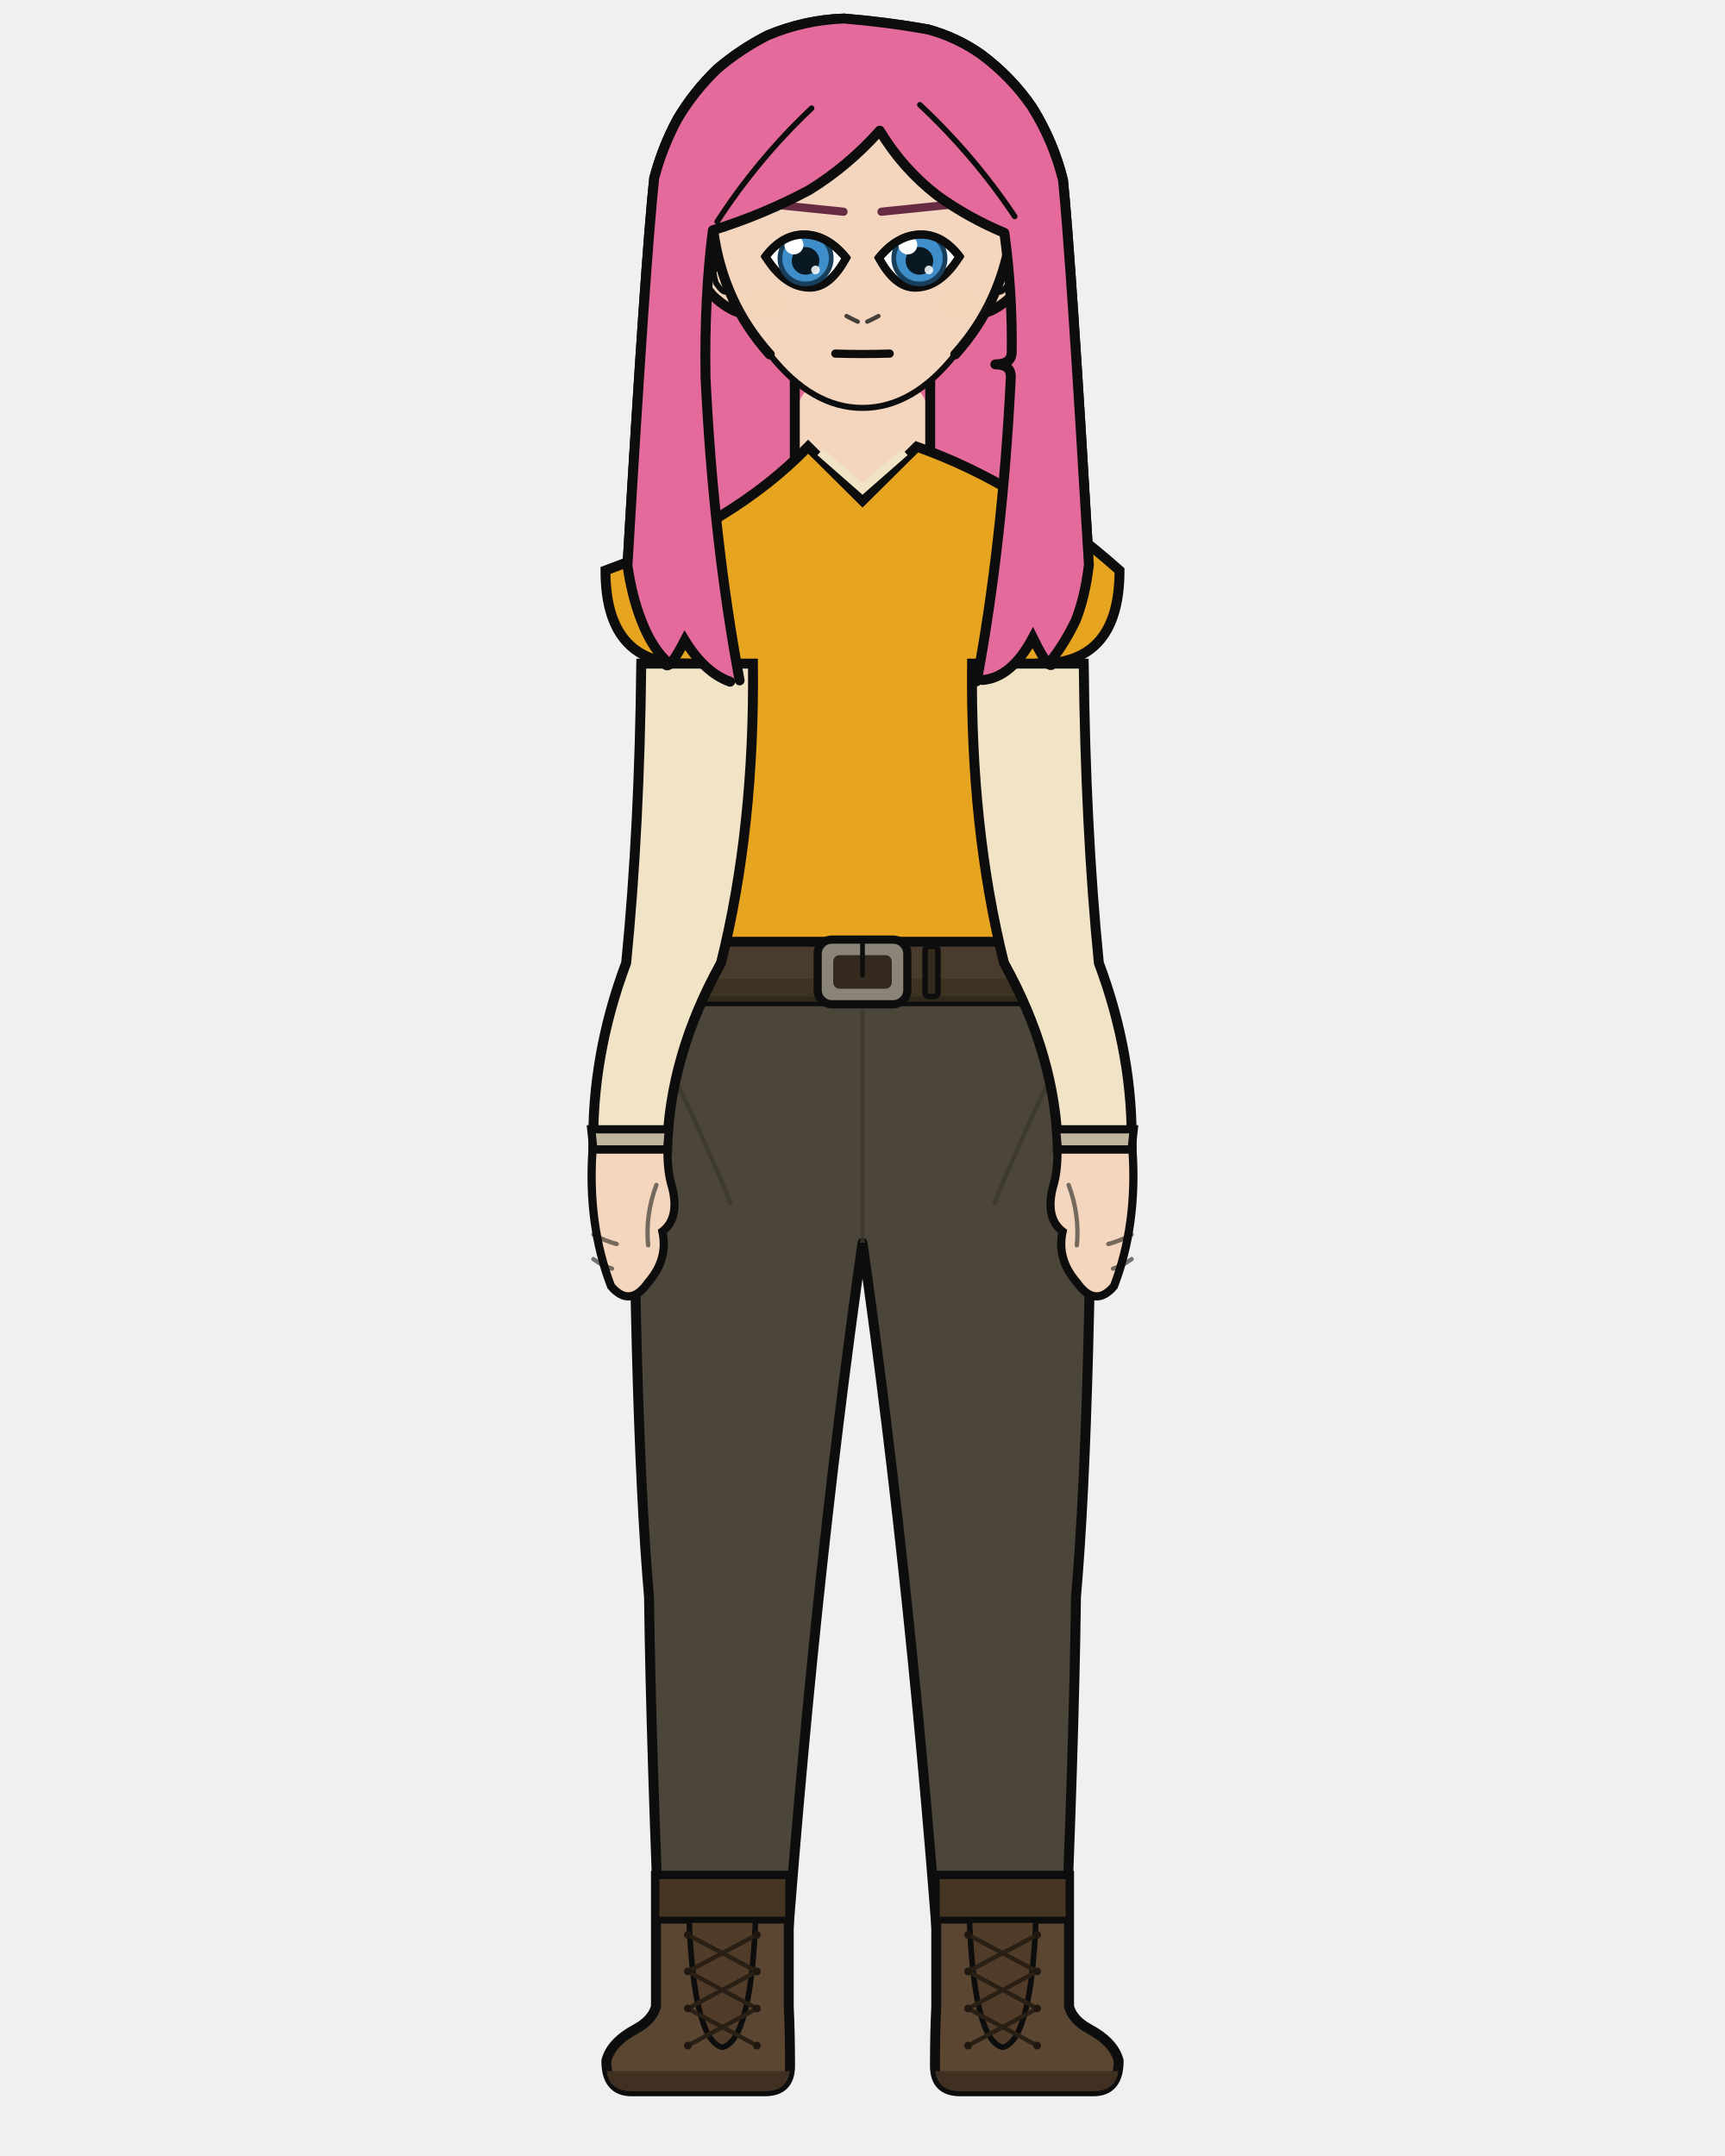
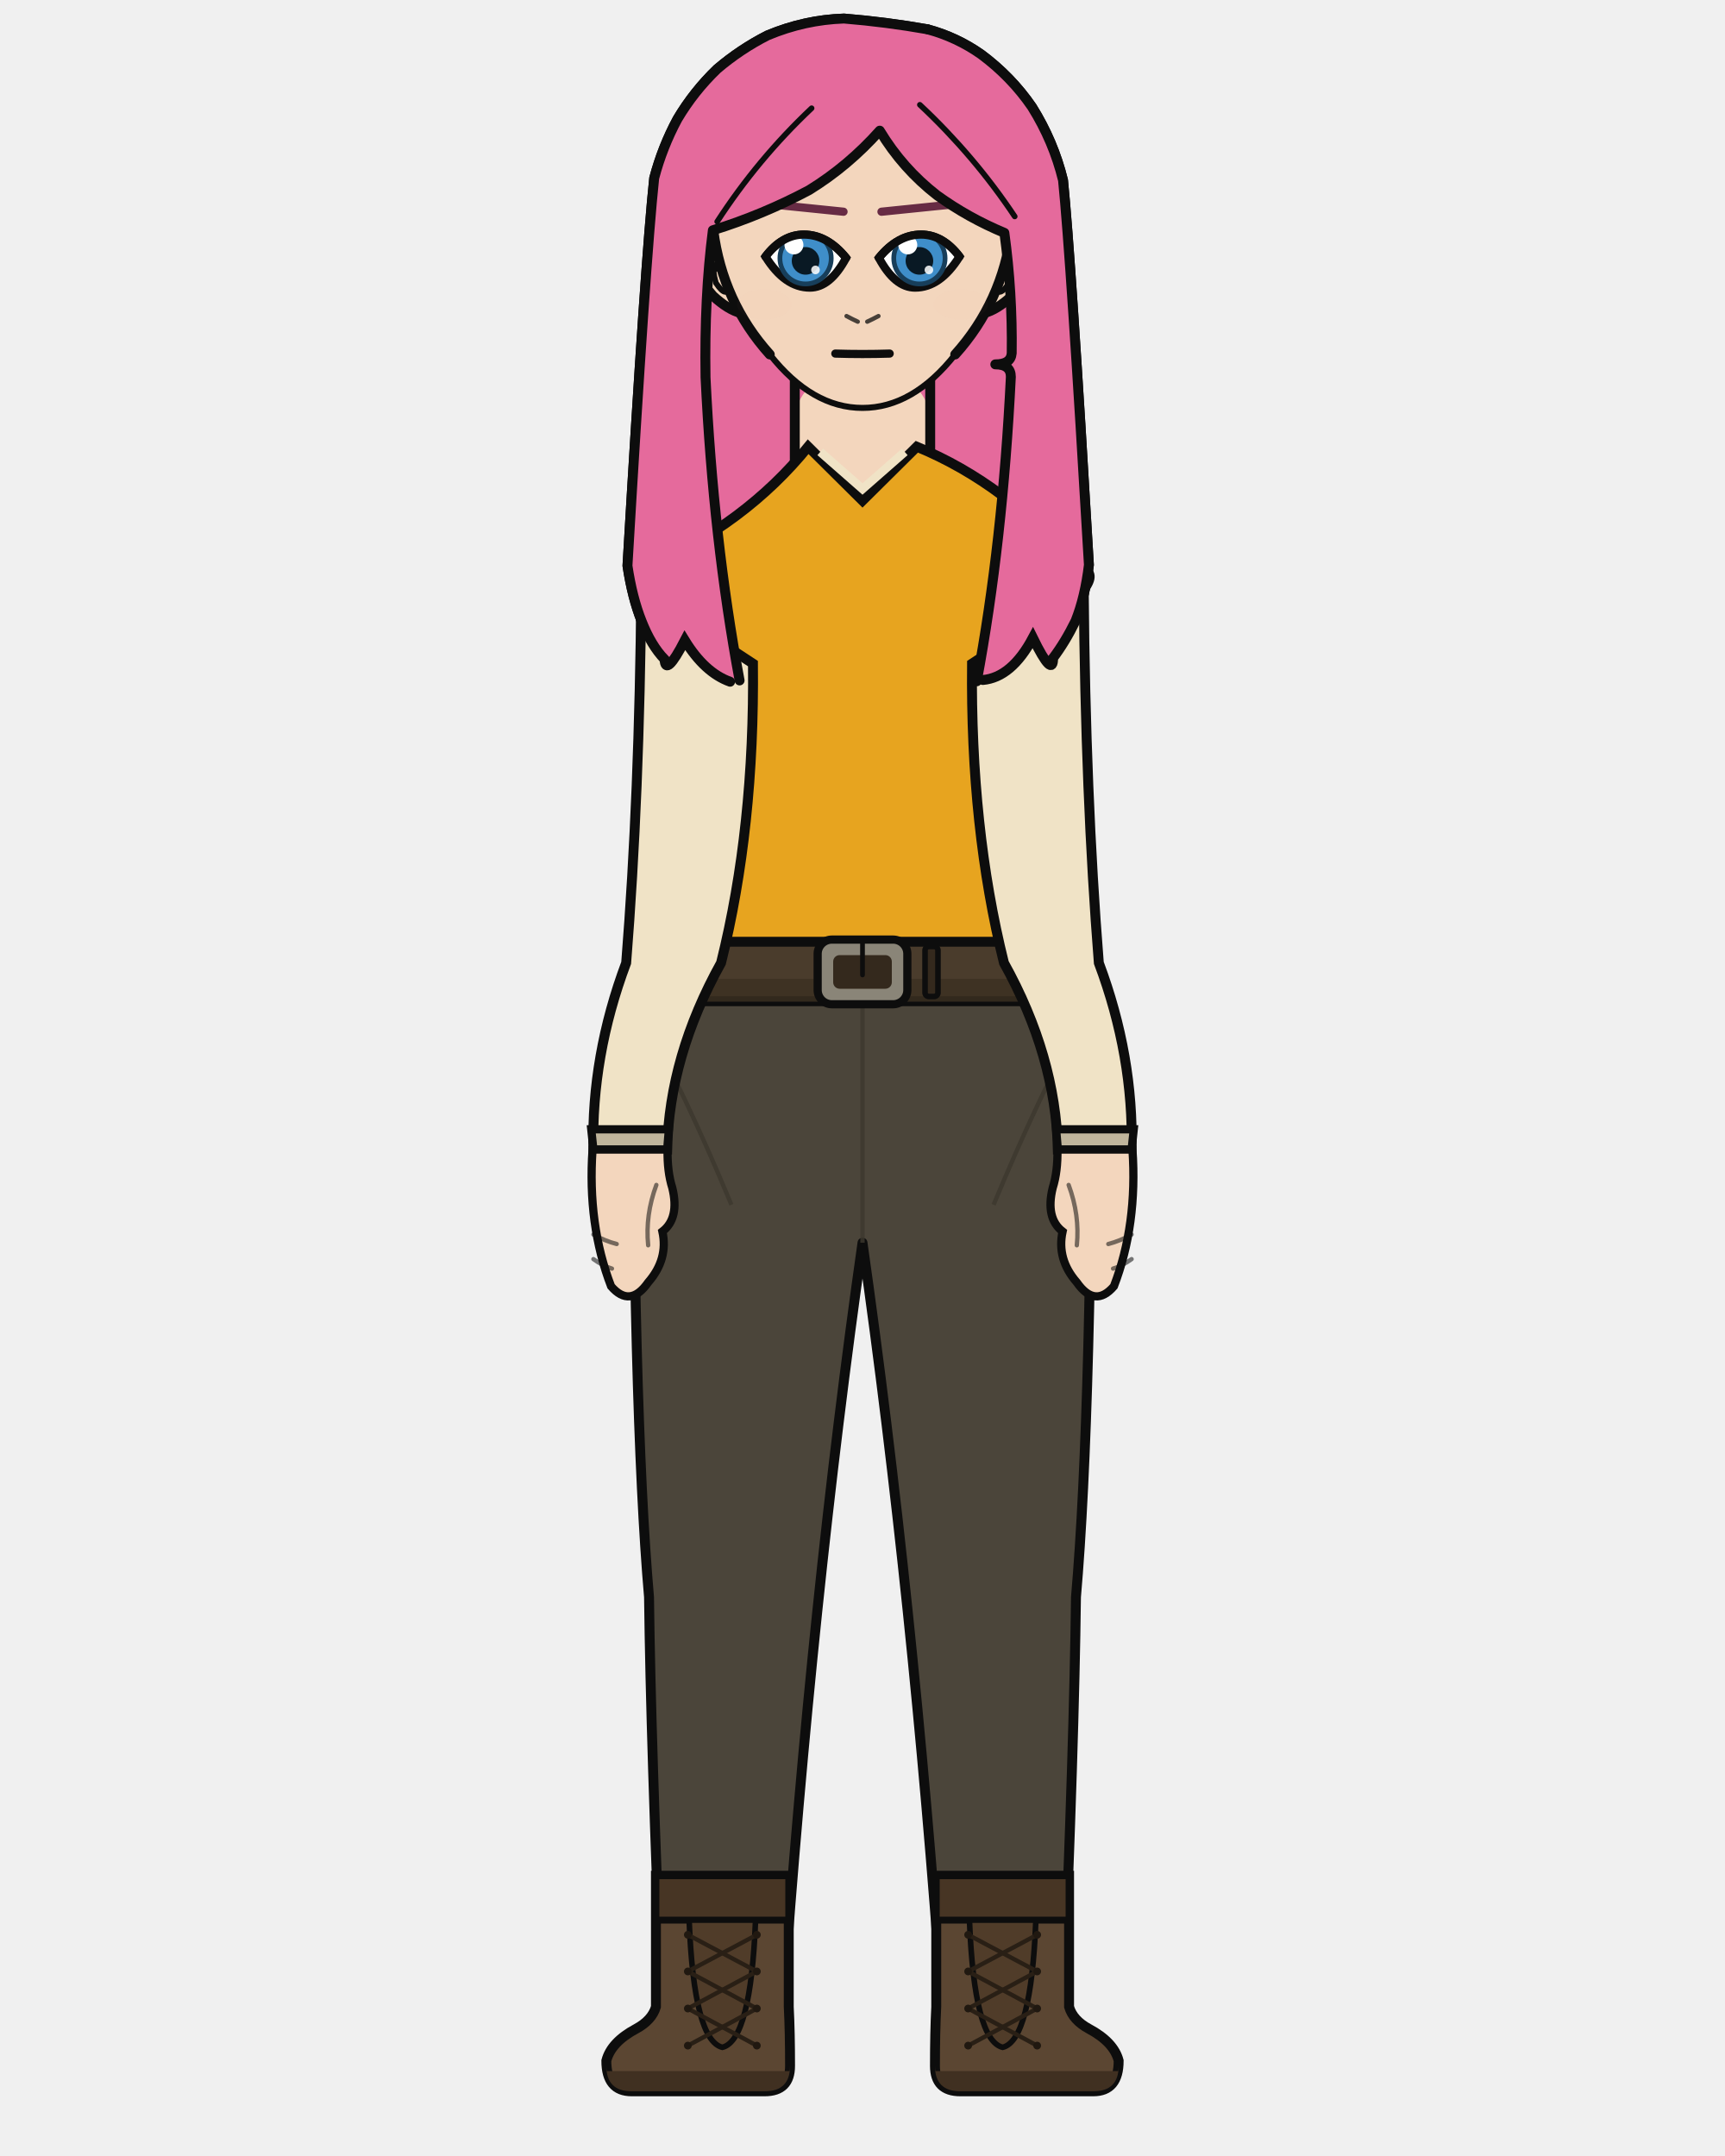
<svg xmlns="http://www.w3.org/2000/svg" width="400" height="500" viewBox="0 0 400 500">
  <defs>
    <clipPath id="hair-front">
      <path d="M 171.5 157.8 Q 165.4 125.1 163.6 87.5 Q 163.3 68.9 165.3 53.4 Q 176.9 49.8 187.6 44.1 Q 196.7 38.5 204.0 30.3 Q 209.3 39.1 217.3 45.3 Q 224.5 50.5 232.9 54.0 Q 234.8 67.9 234.6 81.9 Q 234.4 84.5 230.8 84.5 Q 234.4 84.5 234.4 87.4 Q 232.5 125.9 226.5 158.0 Q 227.2 157.8 227.9 157.7 Q 234.6 157.1 239.5 147.9 Q 244.2 157.5 244.2 152.6 Q 247.0 148.9 249.4 144.0 Q 251.6 138.5 252.5 131.0 Q 248.3 59.6 246.5 41.8 Q 244.3 32.8 239.3 24.8 Q 234.5 17.8 227.5 12.6 Q 221.8 8.6 215.1 6.8 Q 205.5 5.1 195.7 4.3 Q 186.6 4.6 178.0 8.2 Q 171.7 11.4 166.3 16.0 Q 160.9 21.2 157.1 27.6 Q 153.6 34.1 151.7 41.3 Q 149.7 60.0 145.5 131.2 Q 146.6 138.6 148.8 144.1 Q 151.0 149.7 154.1 152.9 Q 154.3 157.2 158.8 148.5 Q 163.4 156.0 169.3 158.1 Q 170.4 157.9 171.5 157.8 Z" />
    </clipPath>
  </defs>
  <path d="M 169.3 158.1 Q 163.4 156.0 158.8 148.5 Q 154.3 157.2 154.1 152.9 Q 151.0 149.7 148.8 144.1 Q 146.6 138.6 145.5 131.2 Q 149.7 60.0 151.7 41.3 Q 153.6 34.1 157.1 27.6 Q 160.9 21.2 166.3 16.0 Q 171.7 11.4 178.0 8.2 Q 186.6 4.6 195.7 4.3 Q 205.5 5.1 215.1 6.8 Q 221.8 8.6 227.5 12.6 Q 234.5 17.8 239.3 24.8 Q 244.3 32.8 246.5 41.8 Q 248.3 59.6 252.5 131.0 Q 251.6 138.5 249.4 144.0 Q 247.0 148.9 244.2 152.6 Q 244.2 157.5 239.5 147.9 Q 234.6 157.1 227.9 157.7 Q 198.6 164.3 169.3 158.1 Z" fill="#e56a9c" />
  <path d="M 169.3 158.1 Q 163.4 156.0 158.8 148.5 Q 154.3 157.2 154.1 152.9 Q 151.0 149.7 148.8 144.1 Q 146.6 138.6 145.5 131.2 Q 149.7 60.0 151.7 41.3 Q 153.6 34.1 157.1 27.6 Q 160.9 21.2 166.3 16.0 Q 171.7 11.4 178.0 8.2 Q 186.6 4.6 195.7 4.3 Q 205.5 5.1 215.1 6.8 Q 221.8 8.6 227.5 12.6 Q 234.5 17.8 239.3 24.8 Q 244.3 32.8 246.5 41.8 Q 248.3 59.6 252.5 131.0 Q 251.6 138.5 249.4 144.0 Q 247.0 148.9 244.2 152.6 Q 244.2 157.5 239.5 147.9 Q 234.6 157.1 227.9 157.7 Q 198.6 164.3 169.3 158.1 Z" fill="none" stroke="#0d0d0d" stroke-width="2.3" stroke-linecap="round" stroke-linejoin="round" />
  <rect x="184.3" y="86.7" width="31.4" height="34.1" rx="11.0" fill="#f3d6bd" />
  <line x1="184.3" y1="86.7" x2="184.3" y2="120.9" stroke="#0d0d0d" stroke-width="2.3" />
  <line x1="215.7" y1="86.7" x2="215.7" y2="120.9" stroke="#0d0d0d" stroke-width="2.3" />
  <path d="M 146.7 225.3 L 253.3 225.3 Q 253.3 326.9 249.5 370.4 Q 249.1 403.7 246.5 465.4 L 218.5 465.4 Q 211.7 370.4 200.0 288.2 Q 188.3 370.4 181.5 465.4 L 153.5 465.4 Q 150.9 403.7 150.5 370.4 Q 146.7 326.9 146.7 225.3 Z" fill="#4b453a" stroke="#0d0d0d" stroke-width="2.3" stroke-linejoin="round" />
  <line x1="200.0" y1="232.9" x2="200.0" y2="288.2" stroke="#3c372d" stroke-width="1.0" opacity="0.8" />
  <path d="M 148.8 235.4 Q 159.2 254.3 169.6 279.4" fill="none" stroke="#3c372d" stroke-width="1.0" opacity="0.8" />
  <path d="M 251.2 235.4 Q 240.8 254.3 230.4 279.4" fill="none" stroke="#3c372d" stroke-width="1.0" opacity="0.8" />
  <path d="M 182.9 435.0 L 182.9 465.4 Q 183.2 471.3 183.2 479.1 Q 183.2 485.0 177.3 485.0 L 146.5 485.0 Q 140.6 485.0 140.6 477.9 Q 141.7 473.6 147.5 470.5 Q 151.2 468.5 152.1 465.4 L 152.1 435.0 Z" fill="#5b4632" stroke="#0d0d0d" stroke-width="2.3" />
  <path d="M 183.2 480.3 L 140.6 480.3 L 140.6 479.1 Q 140.6 485.0 146.5 485.0 L 177.3 485.0 Q 183.2 485.0 183.2 479.1 Z" fill="#403021" />
  <rect x="152.1" y="435.0" width="30.8" height="10.3" fill="#473524" stroke="#0d0d0d" stroke-width="1.6" />
  <path d="M 159.8 445.3 L 175.2 445.3 Q 174.1 473.2 167.5 474.8 Q 160.9 473.2 159.8 445.3 Z" fill="#503c29" stroke="#0d0d0d" stroke-width="1.3" />
  <line x1="175.5" y1="448.7" x2="159.5" y2="457.2" stroke="#291f15" stroke-width="1.0" stroke-linecap="round" />
  <line x1="159.5" y1="448.7" x2="175.5" y2="457.2" stroke="#291f15" stroke-width="1.0" stroke-linecap="round" />
  <line x1="175.5" y1="457.2" x2="159.5" y2="465.8" stroke="#291f15" stroke-width="1.0" stroke-linecap="round" />
  <line x1="159.5" y1="457.2" x2="175.5" y2="465.8" stroke="#291f15" stroke-width="1.0" stroke-linecap="round" />
  <line x1="175.5" y1="465.8" x2="159.5" y2="474.4" stroke="#291f15" stroke-width="1.0" stroke-linecap="round" />
  <line x1="159.5" y1="465.8" x2="175.5" y2="474.4" stroke="#291f15" stroke-width="1.0" stroke-linecap="round" />
  <circle cx="159.5" cy="448.7" r="0.9" fill="#201810" />
  <circle cx="175.5" cy="448.7" r="0.9" fill="#201810" />
  <circle cx="159.5" cy="457.2" r="0.9" fill="#201810" />
  <circle cx="175.5" cy="457.2" r="0.9" fill="#201810" />
  <circle cx="159.5" cy="465.8" r="0.9" fill="#201810" />
  <circle cx="175.5" cy="465.8" r="0.9" fill="#201810" />
  <circle cx="159.5" cy="474.4" r="0.9" fill="#201810" />
  <circle cx="175.5" cy="474.4" r="0.9" fill="#201810" />
  <path d="M 217.1 435.0 L 217.1 465.4 Q 216.8 471.3 216.8 479.1 Q 216.8 485.0 222.7 485.0 L 253.5 485.0 Q 259.4 485.0 259.4 477.9 Q 258.3 473.6 252.5 470.5 Q 248.8 468.5 247.9 465.4 L 247.9 435.0 Z" fill="#5b4632" stroke="#0d0d0d" stroke-width="2.3" />
  <path d="M 216.8 480.3 L 259.4 480.3 L 259.4 479.1 Q 259.4 485.0 253.5 485.0 L 222.7 485.0 Q 216.8 485.0 216.8 479.1 Z" fill="#403021" />
  <rect x="217.1" y="435.0" width="30.8" height="10.3" fill="#473524" stroke="#0d0d0d" stroke-width="1.6" />
  <path d="M 224.8 445.3 L 240.2 445.3 Q 239.1 473.2 232.5 474.8 Q 225.9 473.2 224.8 445.3 Z" fill="#503c29" stroke="#0d0d0d" stroke-width="1.3" />
  <line x1="240.5" y1="448.7" x2="224.5" y2="457.2" stroke="#291f15" stroke-width="1.0" stroke-linecap="round" />
  <line x1="224.5" y1="448.7" x2="240.5" y2="457.2" stroke="#291f15" stroke-width="1.0" stroke-linecap="round" />
  <line x1="240.5" y1="457.2" x2="224.5" y2="465.8" stroke="#291f15" stroke-width="1.0" stroke-linecap="round" />
  <line x1="224.5" y1="457.2" x2="240.5" y2="465.8" stroke="#291f15" stroke-width="1.0" stroke-linecap="round" />
  <line x1="240.5" y1="465.8" x2="224.5" y2="474.4" stroke="#291f15" stroke-width="1.0" stroke-linecap="round" />
  <line x1="224.5" y1="465.8" x2="240.5" y2="474.4" stroke="#291f15" stroke-width="1.0" stroke-linecap="round" />
  <circle cx="224.5" cy="448.7" r="0.9" fill="#201810" />
  <circle cx="240.5" cy="448.7" r="0.9" fill="#201810" />
  <circle cx="224.5" cy="457.2" r="0.9" fill="#201810" />
  <circle cx="240.5" cy="457.2" r="0.9" fill="#201810" />
  <circle cx="224.5" cy="465.8" r="0.9" fill="#201810" />
  <circle cx="240.5" cy="465.8" r="0.9" fill="#201810" />
  <circle cx="224.5" cy="474.4" r="0.9" fill="#201810" />
  <circle cx="240.5" cy="474.4" r="0.9" fill="#201810" />
-   <path d="M 187.4 103.6 Q 170.2 121.4 140.4 132.3 Q 140.4 153.9 158.8 153.9 Q 158.8 192.0 161.2 223.3 Q 160.8 224.4 160.8 225.3 L 239.2 225.3 Q 239.2 224.4 238.8 223.3 Q 241.2 192.0 241.2 153.9 Q 259.6 153.9 259.6 132.3 Q 237.0 112.2 212.6 103.6 L 200.0 116.1 Z" fill="#e7a41f" stroke="#0d0d0d" stroke-width="2.3" />
+   <path d="M 187.4 103.6 Q 173.0 121.4 149.9 131.7 Q 146.0 132.3 148.0 135.7 L 158.8 153.9 Q 158.8 192.0 161.2 223.3 Q 160.8 224.4 160.8 225.3 L 239.2 225.3 Q 239.2 224.4 238.8 223.3 Q 241.2 192.0 241.2 153.9 L 252.0 135.7 Q 254.0 132.3 250.1 131.7 Q 233.5 112.2 212.6 103.6 L 200.0 116.1 Z" fill="#e7a41f" stroke="#0d0d0d" stroke-width="2.3" />
  <path d="M 190.2 104.8 L 200.0 113.4 L 209.8 104.8" fill="none" stroke="#f0e3c6" stroke-width="2.0" />
  <rect x="160.1" y="218.4" width="79.9" height="13.8" rx="2.5" fill="#4a3c2c" stroke="#0d0d0d" stroke-width="2.3" />
  <rect x="160.1" y="227.0" width="79.9" height="5.3" rx="2.5" fill="#3b2f21" opacity="0.8" />
  <rect x="189.6" y="217.9" width="20.8" height="15.0" rx="3.3" fill="#8a8578" stroke="#0d0d0d" stroke-width="1.9" />
  <rect x="193.2" y="221.5" width="13.6" height="7.8" rx="1.5" fill="#34291d" />
  <line x1="200.0" y1="217.9" x2="200.0" y2="226.1" stroke="#0d0d0d" stroke-width="1.1" stroke-linecap="round" />
  <rect x="214.5" y="219.5" width="3.0" height="11.6" rx="0.9" fill="#34291d" stroke="#0d0d0d" stroke-width="1.3" />
-   <path d="M 174.6 153.9 L 148.7 153.9 Q 148.3 192.0 145.2 223.3 Q 137.1 244.9 137.6 266.6 L 154.7 266.6 Q 155.2 244.9 167.2 223.3 Q 175.0 192.0 174.6 153.9 Z" fill="#f0e3c6" stroke="#0d0d0d" stroke-width="2.3" />
+   <path d="M 174.6 153.9 L 148.7 136.9 Q 148.3 184.4 145.2 223.3 Q 137.1 244.9 137.6 266.6 L 154.7 266.6 Q 155.2 244.9 167.2 223.3 Q 175.0 192.0 174.6 153.9 Z" fill="#f0e3c6" stroke="#0d0d0d" stroke-width="2.3" />
  <path d="M 137.1 261.9 L 155.1 261.9 L 154.7 266.6 L 137.6 266.6 Z" fill="#c0b59c" stroke="#0d0d0d" stroke-width="1.9" />
  <path d="M 137.4 266.6 Q 136.2 284.0 141.7 298.3 Q 146.1 303.4 150.3 297.4 Q 155.0 292.0 153.6 285.6 Q 157.6 282.5 155.9 275.5 Q 154.7 271.7 154.8 266.6 Z" fill="#f3d6bd" stroke="#0d0d0d" stroke-width="1.9" />
  <path d="M 152.2 274.8 Q 149.6 281.8 150.3 288.8" fill="none" stroke="#0d0d0d" stroke-width="1.0" opacity="0.55" stroke-linecap="round" />
  <path d="M 137.6 286.3 Q 140.3 287.8 143.0 288.5" fill="none" stroke="#0d0d0d" stroke-width="1.0" opacity="0.55" stroke-linecap="round" />
  <path d="M 137.6 292.0 Q 139.8 293.6 141.9 294.2" fill="none" stroke="#0d0d0d" stroke-width="1.0" opacity="0.55" stroke-linecap="round" />
-   <path d="M 225.4 153.9 L 251.3 153.9 Q 251.7 192.0 254.8 223.3 Q 262.9 244.9 262.4 266.6 L 245.3 266.6 Q 244.8 244.9 232.8 223.3 Q 225.0 192.0 225.4 153.9 Z" fill="#f0e3c6" stroke="#0d0d0d" stroke-width="2.3" />
+   <path d="M 225.4 153.9 L 251.3 136.9 Q 251.7 184.4 254.8 223.3 Q 262.9 244.9 262.4 266.6 L 245.3 266.6 Q 244.8 244.9 232.8 223.3 Q 225.0 192.0 225.4 153.9 Z" fill="#f0e3c6" stroke="#0d0d0d" stroke-width="2.3" />
  <path d="M 244.9 261.9 L 262.9 261.9 L 262.4 266.6 L 245.3 266.6 Z" fill="#c0b59c" stroke="#0d0d0d" stroke-width="1.9" />
  <path d="M 262.6 266.6 Q 263.8 284.0 258.3 298.3 Q 253.9 303.4 249.7 297.4 Q 245.0 292.0 246.4 285.6 Q 242.4 282.5 244.1 275.5 Q 245.3 271.7 245.2 266.6 Z" fill="#f3d6bd" stroke="#0d0d0d" stroke-width="1.9" />
  <path d="M 247.8 274.8 Q 250.4 281.8 249.7 288.8" fill="none" stroke="#0d0d0d" stroke-width="1.0" opacity="0.55" stroke-linecap="round" />
  <path d="M 262.4 286.3 Q 259.7 287.8 257.0 288.5" fill="none" stroke="#0d0d0d" stroke-width="1.0" opacity="0.55" stroke-linecap="round" />
  <path d="M 262.4 292.0 Q 260.2 293.6 258.1 294.2" fill="none" stroke="#0d0d0d" stroke-width="1.0" opacity="0.55" stroke-linecap="round" />
  <path d="M 165.6 54.5 Q 163.3 54.7 162.0 57.0 Q 161.0 59.5 162.0 63.6 Q 163.4 66.5 165.3 68.6 Q 168.9 71.9 171.8 72.6 Z" fill="#f3d6bd" />
  <path d="M 165.6 54.5 Q 163.3 54.7 162.0 57.0 Q 161.0 59.5 162.0 63.6 Q 163.4 66.5 165.3 68.6 Q 168.9 71.9 171.8 72.6" fill="none" stroke="#0d0d0d" stroke-width="2.3" stroke-linecap="round" />
  <path d="M 163.1 61.8 Q 162.5 59.8 162.8 59.1 Q 163.2 58.7 164.0 59.2 Q 164.9 60.6 165.9 62.3 Q 165.1 62.3 166.0 65.6 Q 167.4 67.7 168.2 67.7" fill="none" stroke="#0d0d0d" stroke-width="1.3" stroke-linecap="round" />
  <path d="M 234.4 54.5 Q 236.7 54.7 238.0 57.0 Q 239.0 59.5 238.0 63.6 Q 236.6 66.5 234.7 68.6 Q 231.1 71.9 228.2 72.6 Z" fill="#f3d6bd" />
  <path d="M 234.4 54.5 Q 236.7 54.7 238.0 57.0 Q 239.0 59.5 238.0 63.6 Q 236.6 66.5 234.7 68.6 Q 231.1 71.9 228.2 72.6" fill="none" stroke="#0d0d0d" stroke-width="2.3" stroke-linecap="round" />
  <path d="M 236.9 61.8 Q 237.5 59.8 237.2 59.1 Q 236.8 58.7 236.0 59.2 Q 235.1 60.6 234.1 62.3 Q 234.9 62.3 234.0 65.6 Q 232.6 67.7 231.8 67.7" fill="none" stroke="#0d0d0d" stroke-width="1.3" stroke-linecap="round" />
  <path d="M 200.0 14.1 Q 214.6 14.1 225.0 25.6 Q 235.3 37.1 234.6 53.4 Q 232.4 70.1 221.5 82.2 Q 211.7 94.6 200.0 94.6 Q 188.3 94.6 178.5 82.2 Q 167.6 70.1 165.4 53.4 Q 164.7 37.1 175.0 25.6 Q 185.4 14.1 200.0 14.1 Z" fill="#f3d6bd" />
  <path d="M 178.5 82.2 Q 167.6 70.1 165.4 53.4 Q 164.7 37.1 175.0 25.6 Q 185.4 14.1 200.0 14.1 Q 214.6 14.1 225.0 25.6 Q 235.3 37.1 234.6 53.4 Q 232.4 70.1 221.5 82.2" fill="none" stroke="#0d0d0d" stroke-width="2.3" stroke-linecap="round" />
  <path d="M 221.5 82.2 Q 211.7 94.6 200.0 94.6 Q 188.3 94.6 178.5 82.2" fill="none" stroke="#0d0d0d" stroke-width="1.4" stroke-linecap="round" />
  <line x1="195.6" y1="49.1" x2="178.0" y2="47.3" stroke="#672b44" stroke-width="1.9" stroke-linecap="round" />
  <defs>
    <clipPath id="eye-l">
      <path d="M 196.2 59.8 Q 191.8 54.4 186.4 54.4 Q 181.4 54.4 177.5 59.5 Q 182.0 66.7 187.8 66.7 Q 192.5 66.7 196.2 59.8 Z" />
    </clipPath>
  </defs>
  <path d="M 196.2 59.8 Q 191.8 54.4 186.4 54.4 Q 181.4 54.4 177.5 59.5 Q 182.0 66.7 187.8 66.7 Q 192.5 66.7 196.2 59.8 Z" fill="white" stroke="#0d0d0d" stroke-width="1.9" />
  <g clip-path="url(#eye-l)">
    <circle cx="186.8" cy="59.9" r="6.5" fill="#173e5a" />
    <circle cx="186.8" cy="59.9" r="5.4" fill="#3f8ec9" />
    <circle cx="186.8" cy="60.5" r="3.2" fill="#091924" />
    <circle cx="184.1" cy="56.8" r="2.2" fill="white" />
    <circle cx="189.1" cy="62.6" r="1.0" fill="white" opacity="0.85" />
  </g>
  <path d="M 196.2 59.8 Q 191.8 54.4 186.4 54.4 Q 181.4 54.4 177.5 59.5" fill="none" stroke="#0d0d0d" stroke-width="1.9" stroke-linecap="round" />
  <line x1="204.4" y1="49.1" x2="222.0" y2="47.3" stroke="#672b44" stroke-width="1.9" stroke-linecap="round" />
  <defs>
    <clipPath id="eye-r">
      <path d="M 203.8 59.8 Q 208.2 54.4 213.6 54.4 Q 218.6 54.4 222.5 59.5 Q 218.0 66.7 212.2 66.7 Q 207.5 66.7 203.8 59.8 Z" />
    </clipPath>
  </defs>
  <path d="M 203.8 59.8 Q 208.2 54.4 213.6 54.4 Q 218.6 54.4 222.5 59.5 Q 218.0 66.7 212.2 66.7 Q 207.5 66.7 203.8 59.8 Z" fill="white" stroke="#0d0d0d" stroke-width="1.9" />
  <g clip-path="url(#eye-r)">
    <circle cx="213.2" cy="59.9" r="6.5" fill="#173e5a" />
    <circle cx="213.2" cy="59.9" r="5.4" fill="#3f8ec9" />
    <circle cx="213.2" cy="60.5" r="3.2" fill="#091924" />
    <circle cx="210.5" cy="56.8" r="2.2" fill="white" />
    <circle cx="215.4" cy="62.6" r="1.0" fill="white" opacity="0.85" />
  </g>
  <path d="M 203.8 59.8 Q 208.2 54.4 213.6 54.4 Q 218.6 54.4 222.5 59.5" fill="none" stroke="#0d0d0d" stroke-width="1.9" stroke-linecap="round" />
  <path d="M 196.3 73.3 Q 197.6 74.0 198.9 74.6" fill="none" stroke="#0d0d0d" stroke-width="1.0" opacity="0.75" stroke-linecap="round" />
  <path d="M 203.7 73.3 Q 202.4 74.0 201.1 74.6" fill="none" stroke="#0d0d0d" stroke-width="1.0" opacity="0.75" stroke-linecap="round" />
  <path d="M 193.7 82.0 Q 200.0 82.2 206.3 82.0" fill="none" stroke="#0d0d0d" stroke-width="1.9" stroke-linecap="round" />
  <ellipse cx="177.2" cy="70.6" rx="6.3" ry="3.5" fill="#e8879a" opacity="0.02" />
  <ellipse cx="222.8" cy="70.6" rx="6.3" ry="3.5" fill="#e8879a" opacity="0.02" />
  <path d="M 171.5 157.8 Q 165.4 125.1 163.6 87.5 Q 163.3 68.9 165.3 53.4 Q 176.9 49.8 187.6 44.1 Q 196.7 38.5 204.0 30.3 Q 209.3 39.1 217.3 45.3 Q 224.5 50.5 232.9 54.0 Q 234.8 67.9 234.6 81.9 Q 234.4 84.5 230.8 84.5 Q 234.4 84.5 234.4 87.4 Q 232.5 125.9 226.5 158.0 Q 227.2 157.8 227.9 157.7 Q 234.6 157.1 239.5 147.9 Q 244.2 157.5 244.2 152.6 Q 247.0 148.9 249.4 144.0 Q 251.6 138.5 252.5 131.0 Q 248.3 59.6 246.5 41.8 Q 244.3 32.8 239.3 24.8 Q 234.5 17.8 227.5 12.6 Q 221.8 8.6 215.1 6.8 Q 205.5 5.1 195.7 4.3 Q 186.6 4.6 178.0 8.2 Q 171.7 11.4 166.3 16.0 Q 160.9 21.2 157.1 27.6 Q 153.6 34.1 151.7 41.3 Q 149.7 60.0 145.5 131.2 Q 146.6 138.6 148.8 144.1 Q 151.0 149.7 154.1 152.9 Q 154.3 157.2 158.8 148.5 Q 163.4 156.0 169.3 158.1 Q 170.4 157.9 171.5 157.8 Z" fill="#e56a9c" />
  <path d="M 171.5 157.8 Q 165.4 125.1 163.6 87.5 Q 163.3 68.9 165.3 53.4 Q 176.9 49.8 187.6 44.1 Q 196.7 38.5 204.0 30.3 Q 209.3 39.1 217.3 45.3 Q 224.5 50.5 232.9 54.0 Q 234.8 67.9 234.6 81.9 Q 234.4 84.5 230.8 84.5 Q 234.4 84.5 234.4 87.4 Q 232.5 125.9 226.5 158.0" fill="none" stroke="#0d0d0d" stroke-width="2.3" stroke-linecap="round" stroke-linejoin="round" />
  <path d="M 227.9 157.7 Q 234.6 157.1 239.5 147.9 Q 244.2 157.5 244.2 152.6 Q 247.0 148.9 249.4 144.0 Q 251.6 138.5 252.5 131.0 Q 248.3 59.6 246.5 41.8 Q 244.3 32.8 239.3 24.8 Q 234.5 17.8 227.5 12.6 Q 221.8 8.6 215.1 6.8" fill="none" stroke="#0d0d0d" stroke-width="2.3" stroke-linecap="round" />
  <path d="M 169.3 158.1 Q 163.4 156.0 158.8 148.5 Q 154.3 157.2 154.1 152.9 Q 151.0 149.7 148.8 144.1 Q 146.6 138.6 145.5 131.2 Q 149.7 60.0 151.7 41.3 Q 153.6 34.1 157.1 27.6 Q 160.9 21.2 166.3 16.0 Q 171.7 11.4 178.0 8.2 Q 186.6 4.6 195.7 4.3 Q 205.5 5.1 215.1 6.8" fill="none" stroke="#0d0d0d" stroke-width="2.3" stroke-linecap="round" />
  <path d="M 188.2 25.1 Q 175.7 36.9 166.3 51.4" fill="none" stroke="#0d0d0d" stroke-width="1.3" stroke-linecap="round" clip-path="url(#hair-front)" />
  <path d="M 213.3 24.3 Q 225.9 36.1 235.3 50.2" fill="none" stroke="#0d0d0d" stroke-width="1.3" stroke-linecap="round" clip-path="url(#hair-front)" />
  <path d="M 136.3 59.6 Q 131.3 97.1 133.8 134.5" fill="none" stroke="#0d0d0d" stroke-width="1.3" stroke-linecap="round" clip-path="url(#hair-front)" />
  <path d="M 263.7 59.6 Q 268.7 97.1 266.2 134.5" fill="none" stroke="#0d0d0d" stroke-width="1.3" stroke-linecap="round" clip-path="url(#hair-front)" />
</svg>
